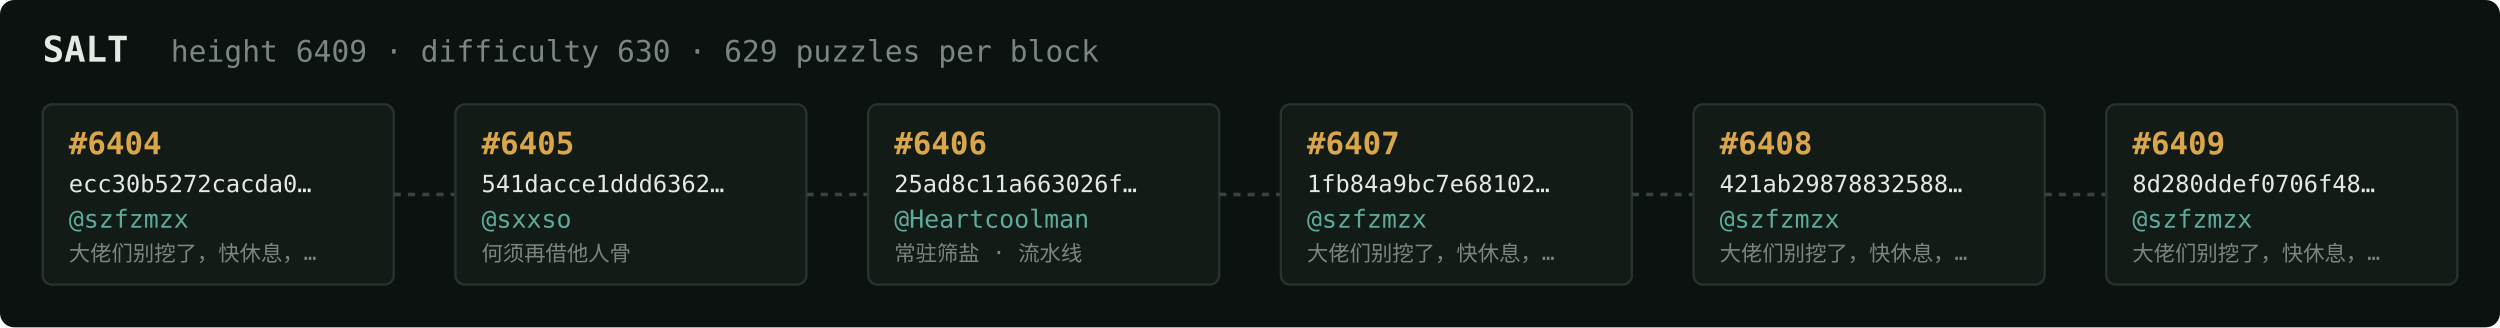
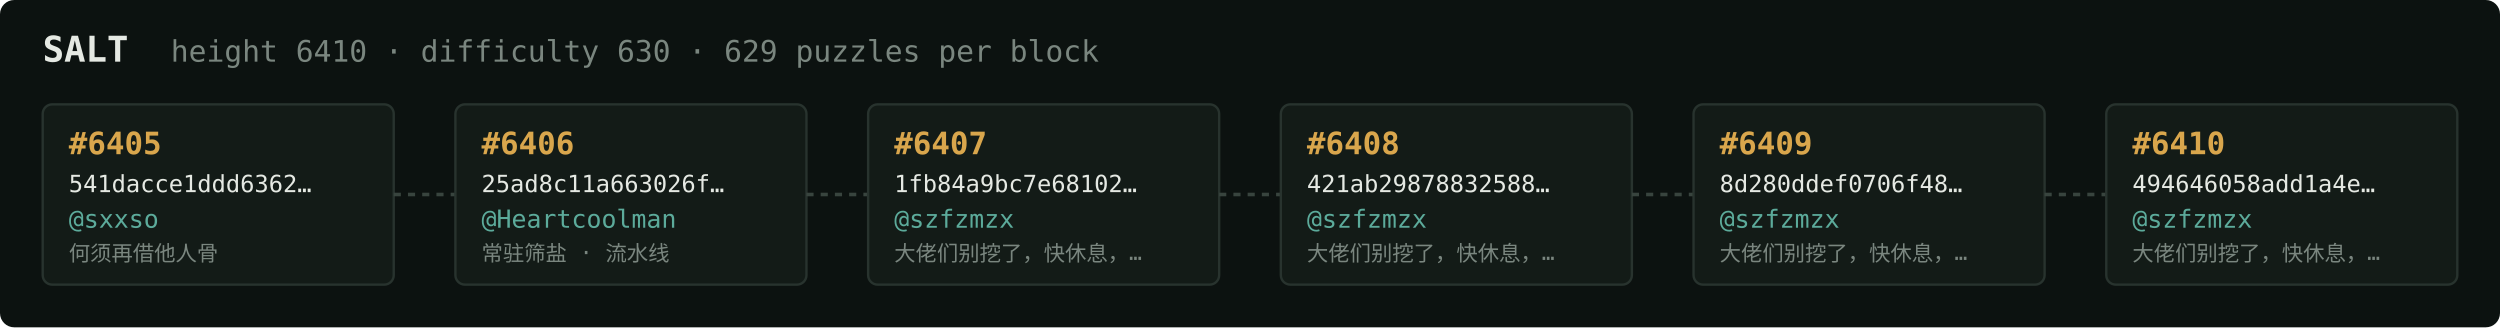
<svg xmlns="http://www.w3.org/2000/svg" width="1054" height="138" viewBox="0 0 1054 138" font-family="ui-monospace,SFMono-Regular,Menlo,monospace">
  <rect fill="#0c1210" width="1054" height="138" rx="6" />
  <text x="18" y="26" fill="#e5e9e3" font-size="15" font-weight="700">SALT</text>
-   <text x="72" y="26" fill="#7a867f" font-size="12.5">height 6409 · difficulty 630 · 629 puzzles per block</text>
+   <text x="72" y="26" fill="#7a867f" font-size="12.5">height 6410 · difficulty 630 · 629 puzzles per block</text>
  <rect x="18" y="44" width="148" height="76" rx="4" fill="#131b17" stroke="#28332e" stroke-width="1" />
-   <text x="29" y="65" fill="#d9a64c" font-size="13" font-weight="700">#6404</text>
-   <text x="29" y="81" fill="#e5e9e3" font-size="10">ecc30b5272cacda0…</text>
-   <text x="29" y="96" fill="#5cab9b" font-size="10.5">@szfzmzx</text>
-   <text x="29" y="110" fill="#7a867f" font-size="9">大佬们别挖了，快休息，…</text>
+   <text x="29" y="65" fill="#d9a64c" font-size="13" font-weight="700">#6405</text>
+   <text x="29" y="81" fill="#e5e9e3" font-size="10">541dacce1ddd6362…</text>
+   <text x="29" y="96" fill="#5cab9b" font-size="10.5">@sxxso</text>
+   <text x="29" y="110" fill="#7a867f" font-size="9">何须再借他人骨</text>
  <line x1="166" y1="82.0" x2="192" y2="82.0" stroke="#38443e" stroke-width="1.5" stroke-dasharray="3 3" />
  <rect x="192" y="44" width="148" height="76" rx="4" fill="#131b17" stroke="#28332e" stroke-width="1" />
-   <text x="203" y="65" fill="#d9a64c" font-size="13" font-weight="700">#6405</text>
-   <text x="203" y="81" fill="#e5e9e3" font-size="10">541dacce1ddd6362…</text>
-   <text x="203" y="96" fill="#5cab9b" font-size="10.5">@sxxso</text>
-   <text x="203" y="110" fill="#7a867f" font-size="9">何须再借他人骨</text>
+   <text x="203" y="65" fill="#d9a64c" font-size="13" font-weight="700">#6406</text>
+   <text x="203" y="81" fill="#e5e9e3" font-size="10">25ad8c11a663026f…</text>
+   <text x="203" y="96" fill="#5cab9b" font-size="10.5">@Heartcoolman</text>
+   <text x="203" y="110" fill="#7a867f" font-size="9">常驻筛盐 · 流水线</text>
  <line x1="340" y1="82.0" x2="366" y2="82.0" stroke="#38443e" stroke-width="1.5" stroke-dasharray="3 3" />
  <rect x="366" y="44" width="148" height="76" rx="4" fill="#131b17" stroke="#28332e" stroke-width="1" />
-   <text x="377" y="65" fill="#d9a64c" font-size="13" font-weight="700">#6406</text>
-   <text x="377" y="81" fill="#e5e9e3" font-size="10">25ad8c11a663026f…</text>
-   <text x="377" y="96" fill="#5cab9b" font-size="10.5">@Heartcoolman</text>
-   <text x="377" y="110" fill="#7a867f" font-size="9">常驻筛盐 · 流水线</text>
+   <text x="377" y="65" fill="#d9a64c" font-size="13" font-weight="700">#6407</text>
+   <text x="377" y="81" fill="#e5e9e3" font-size="10">1fb84a9bc7e68102…</text>
+   <text x="377" y="96" fill="#5cab9b" font-size="10.5">@szfzmzx</text>
+   <text x="377" y="110" fill="#7a867f" font-size="9">大佬们别挖了，快休息，…</text>
  <line x1="514" y1="82.0" x2="540" y2="82.0" stroke="#38443e" stroke-width="1.5" stroke-dasharray="3 3" />
  <rect x="540" y="44" width="148" height="76" rx="4" fill="#131b17" stroke="#28332e" stroke-width="1" />
-   <text x="551" y="65" fill="#d9a64c" font-size="13" font-weight="700">#6407</text>
-   <text x="551" y="81" fill="#e5e9e3" font-size="10">1fb84a9bc7e68102…</text>
+   <text x="551" y="65" fill="#d9a64c" font-size="13" font-weight="700">#6408</text>
+   <text x="551" y="81" fill="#e5e9e3" font-size="10">421ab29878832588…</text>
  <text x="551" y="96" fill="#5cab9b" font-size="10.5">@szfzmzx</text>
  <text x="551" y="110" fill="#7a867f" font-size="9">大佬们别挖了，快休息，…</text>
  <line x1="688" y1="82.0" x2="714" y2="82.0" stroke="#38443e" stroke-width="1.5" stroke-dasharray="3 3" />
  <rect x="714" y="44" width="148" height="76" rx="4" fill="#131b17" stroke="#28332e" stroke-width="1" />
-   <text x="725" y="65" fill="#d9a64c" font-size="13" font-weight="700">#6408</text>
-   <text x="725" y="81" fill="#e5e9e3" font-size="10">421ab29878832588…</text>
+   <text x="725" y="65" fill="#d9a64c" font-size="13" font-weight="700">#6409</text>
+   <text x="725" y="81" fill="#e5e9e3" font-size="10">8d280ddef0706f48…</text>
  <text x="725" y="96" fill="#5cab9b" font-size="10.5">@szfzmzx</text>
  <text x="725" y="110" fill="#7a867f" font-size="9">大佬们别挖了，快休息，…</text>
  <line x1="862" y1="82.0" x2="888" y2="82.0" stroke="#38443e" stroke-width="1.5" stroke-dasharray="3 3" />
  <rect x="888" y="44" width="148" height="76" rx="4" fill="#131b17" stroke="#28332e" stroke-width="1" />
-   <text x="899" y="65" fill="#d9a64c" font-size="13" font-weight="700">#6409</text>
-   <text x="899" y="81" fill="#e5e9e3" font-size="10">8d280ddef0706f48…</text>
+   <text x="899" y="65" fill="#d9a64c" font-size="13" font-weight="700">#6410</text>
+   <text x="899" y="81" fill="#e5e9e3" font-size="10">494646058add1a4e…</text>
  <text x="899" y="96" fill="#5cab9b" font-size="10.5">@szfzmzx</text>
  <text x="899" y="110" fill="#7a867f" font-size="9">大佬们别挖了，快休息，…</text>
</svg>
